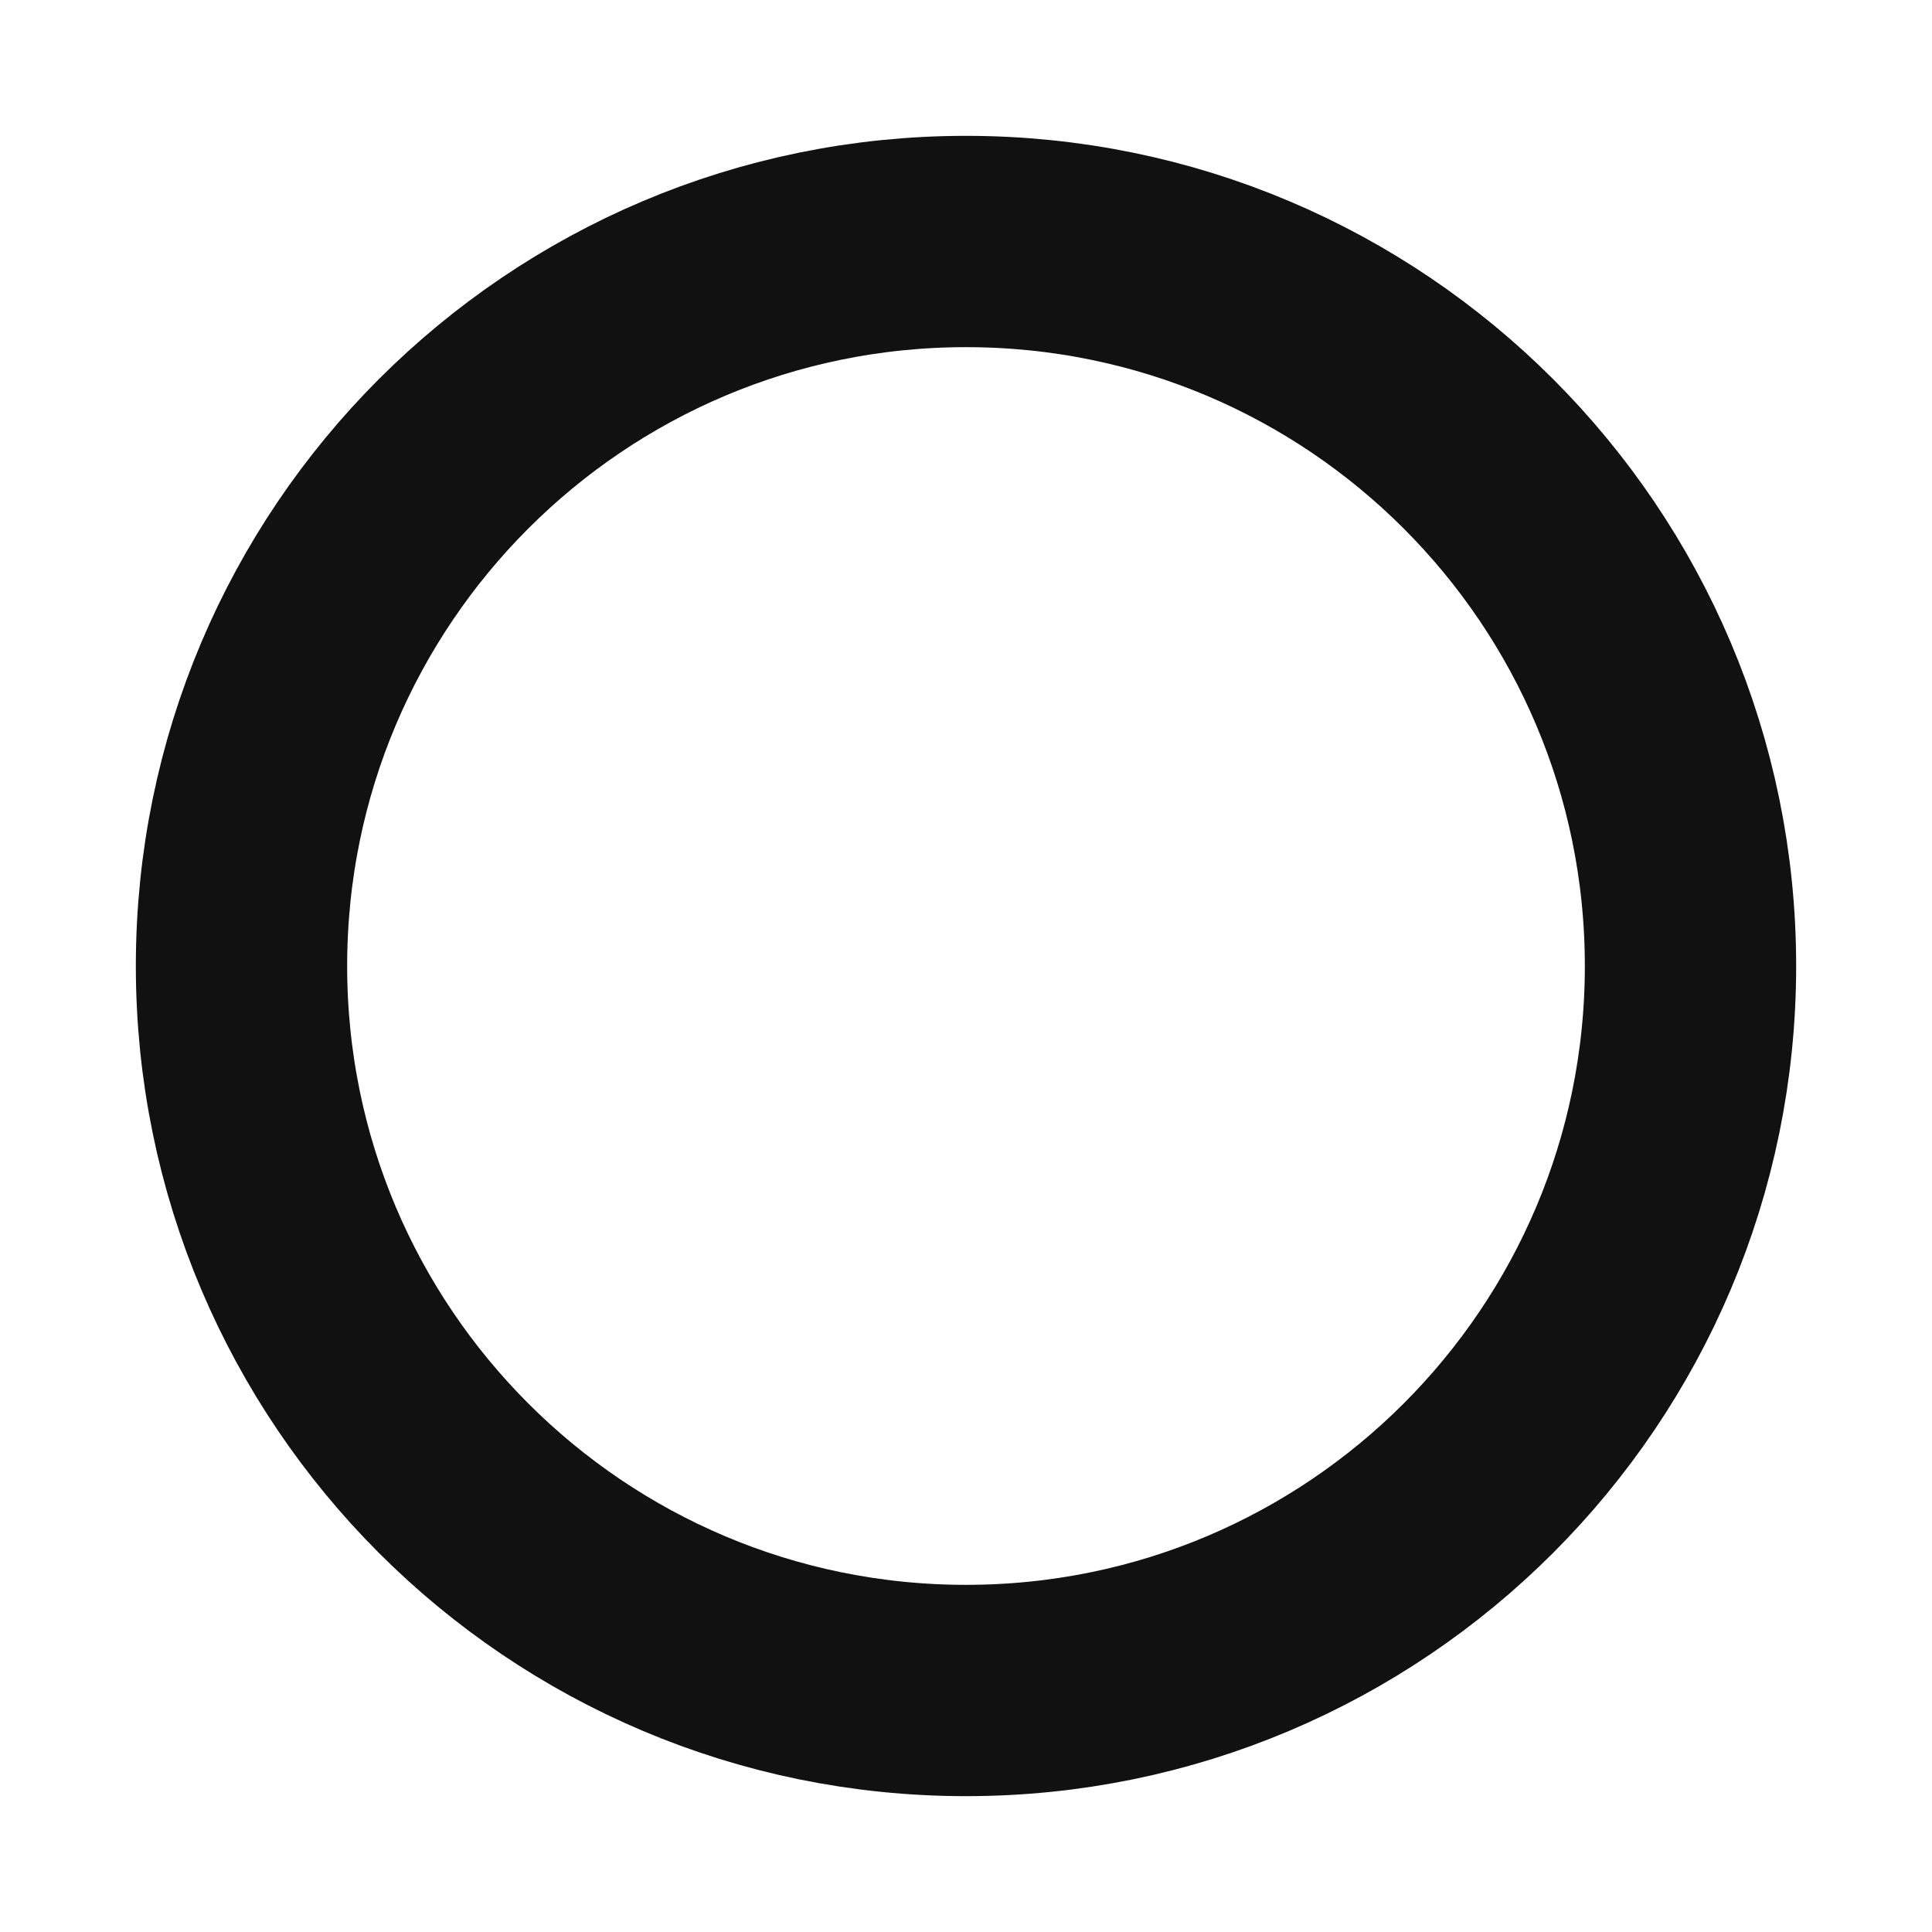
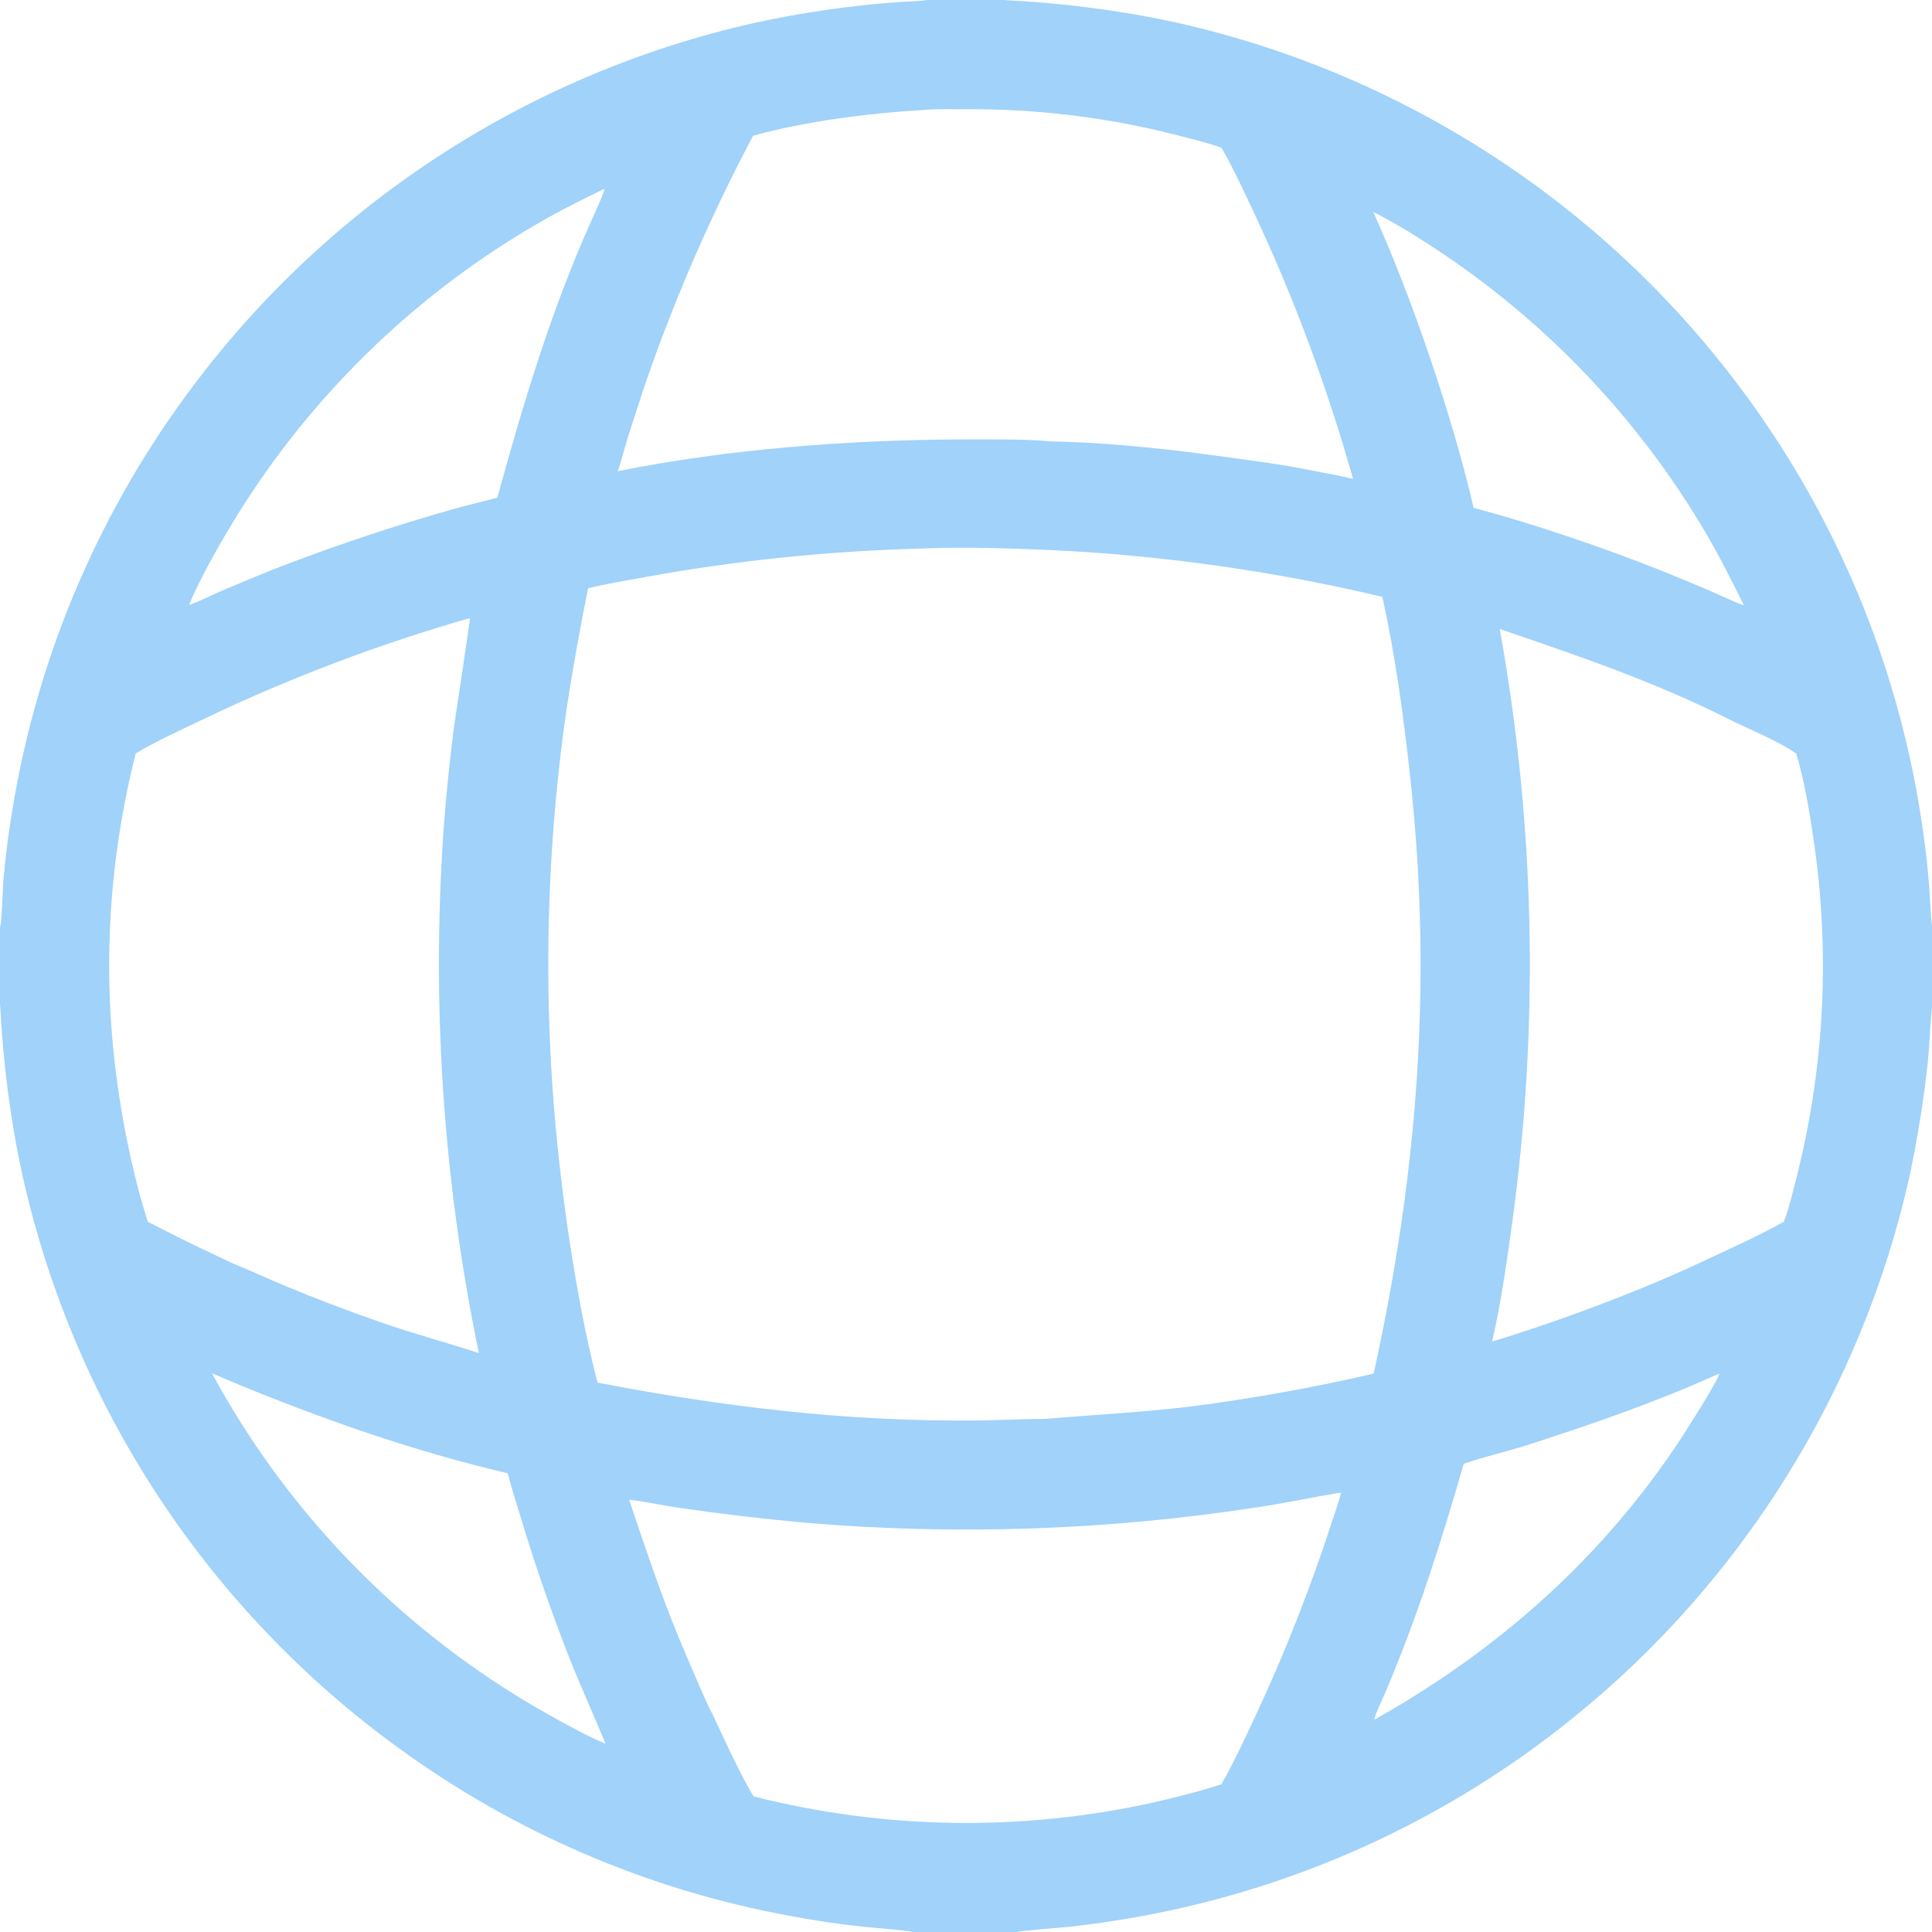
- <svg xmlns="http://www.w3.org/2000/svg" width="32" height="32" viewBox="0 0 32 32">
-   <circle cx="16" cy="16" r="12" fill="none" stroke="#111111" stroke-width="3.5" />
+ <svg xmlns="http://www.w3.org/2000/svg" width="65" height="65" viewBox="0 0 65 65" fill="none">
+   <circle cx="32.5" cy="32.5" r="31" fill="none" stroke="#A0D2FA" stroke-width="1.25" stroke-opacity="0.5" />
+   <path d="M31.184 0H33.789C33.798 0.002 33.808 0.003 33.817 0.005C35.755 0.103 37.665 0.343 39.564 0.756C47.3 2.487 54.14 6.978 58.803 13.389C61.82 17.53 63.81 22.328 64.612 27.389C64.744 28.199 64.842 29.015 64.907 29.834C64.931 30.144 64.955 30.873 65 31.144V33.884C64.934 34.504 64.917 35.161 64.852 35.8C64.709 37.088 64.502 38.369 64.231 39.636C62.614 46.785 58.633 53.18 52.933 57.788C48.861 61.086 44.047 63.346 38.908 64.37C37.943 64.563 36.969 64.714 35.991 64.823C35.688 64.856 34.401 64.95 34.204 65H30.73C30.435 64.93 29.517 64.873 29.161 64.835C28.279 64.745 27.401 64.616 26.531 64.449C21.796 63.576 17.317 61.652 13.423 58.819C7.002 54.165 2.501 47.327 0.766 39.588C0.345 37.677 0.107 35.773 0.005 33.825C0.003 33.816 0.002 33.807 0 33.798V31.206C0.072 30.927 0.088 29.932 0.116 29.59C0.193 28.719 0.308 27.852 0.46 26.992C1.325 21.914 3.392 17.116 6.487 12.999C11.132 6.801 17.835 2.464 25.393 0.768C26.968 0.426 28.601 0.185 30.209 0.072C30.515 0.05 30.852 0.05 31.153 0.005L31.184 0ZM19.786 19.792C19.514 21.131 19.273 22.477 19.065 23.829C18.313 29.038 18.246 34.322 18.867 39.549C19.116 41.714 19.552 44.396 20.102 46.516C24.329 47.331 28.499 47.833 32.811 47.791C33.6 47.784 34.398 47.738 35.184 47.736C36.865 47.593 38.389 47.521 40.097 47.316C42.153 47.05 44.196 46.682 46.216 46.214C47.688 39.508 48.196 33.116 47.458 26.27C47.24 24.246 46.952 22.064 46.506 20.079C42.597 19.152 38.606 18.614 34.591 18.475C33.46 18.434 32.172 18.403 31.038 18.455C27.898 18.535 24.768 18.857 21.678 19.419C21.103 19.528 20.335 19.651 19.786 19.792ZM25.337 4.567C23.975 7.137 22.805 9.803 21.837 12.546C21.594 13.229 21.376 13.944 21.148 14.634C21.024 15.007 20.915 15.503 20.779 15.854C24.462 15.107 28.651 14.791 32.4 14.784C33.239 14.783 34.541 14.769 35.349 14.85C37.627 14.898 39.777 15.164 42.022 15.483C42.849 15.592 43.672 15.73 44.489 15.897C44.792 15.956 45.234 16.033 45.522 16.115C44.665 13.063 43.56 10.087 42.217 7.216C41.952 6.649 41.411 5.483 41.092 4.972C40.685 4.818 40.154 4.692 39.727 4.579C37.342 3.956 34.884 3.652 32.418 3.675C32.035 3.675 31.473 3.662 31.102 3.698C29.24 3.806 27.138 4.071 25.337 4.567ZM6.375 20.349C6.766 20.213 7.194 19.984 7.584 19.823C8.266 19.541 8.962 19.24 9.652 18.982C11.494 18.281 13.366 17.661 15.262 17.125C15.754 16.982 16.252 16.879 16.733 16.742C17.605 13.568 18.526 10.494 19.872 7.478C19.943 7.318 20.343 6.456 20.337 6.349C19.456 6.778 18.678 7.168 17.831 7.672C13.832 10.048 10.462 13.349 8.003 17.297C7.445 18.201 6.788 19.344 6.372 20.317L6.375 20.349ZM60.011 41.105C60.171 40.752 60.406 39.759 60.51 39.345C61.4 35.685 61.567 31.886 61.003 28.161C60.879 27.301 60.688 26.188 60.434 25.354C59.81 24.917 58.794 24.514 58.093 24.161C55.627 22.919 53.058 22.053 50.457 21.161C51.639 27.706 51.787 34.395 50.896 40.986C50.719 42.294 50.5 43.839 50.201 45.135C52.434 44.459 55.238 43.413 57.352 42.409C58.151 42.037 59.247 41.542 60.011 41.105ZM20.373 58.665C19.985 57.718 19.57 56.817 19.183 55.848C18.561 54.268 18.004 52.663 17.515 51.037C17.381 50.588 17.192 50.014 17.083 49.567C13.892 48.821 10.762 47.718 7.741 46.463C7.541 46.38 7.333 46.28 7.132 46.205C9.535 50.639 13.053 54.369 17.339 57.026C18.036 57.463 19.615 58.364 20.373 58.665ZM58.673 20.366C58.246 19.511 57.866 18.742 57.378 17.911C55.368 14.501 52.685 11.537 49.49 9.201C48.564 8.523 47.224 7.636 46.202 7.132C47.49 9.976 48.874 14.034 49.577 17.085C51.548 17.607 53.924 18.417 55.824 19.171C56.395 19.399 56.963 19.634 57.529 19.876C57.825 20.006 58.386 20.276 58.673 20.366ZM49.245 49.247C48.492 51.866 47.68 54.423 46.61 56.935C46.549 57.078 46.233 57.748 46.24 57.847L46.247 57.853C50.415 55.512 53.926 52.4 56.559 48.39C56.728 48.132 57.824 46.417 57.837 46.227L57.826 46.216C55.786 47.149 53.593 47.904 51.46 48.594C50.752 48.824 49.931 49.007 49.245 49.247ZM45.063 50.223C44.123 50.379 43.202 50.58 42.254 50.718C37.229 51.489 32.131 51.66 27.066 51.228C25.644 51.097 24.225 50.929 22.811 50.724C22.302 50.651 21.65 50.506 21.166 50.456C21.765 52.236 22.354 54.01 23.106 55.736C23.333 56.256 23.713 57.191 23.974 57.678C24.313 58.405 24.943 59.778 25.354 60.439C29.758 61.555 34.362 61.626 38.798 60.645C39.4 60.508 40.517 60.233 41.094 60.027C41.472 59.376 41.922 58.41 42.242 57.723C43.234 55.6 44.093 53.417 44.815 51.188C44.875 50.995 45.104 50.362 45.113 50.227L45.063 50.223ZM7.965 42.561C8.505 42.78 9.039 43.033 9.582 43.258C10.631 43.694 11.693 44.098 12.767 44.472C13.908 44.874 15.006 45.159 16.111 45.525C14.909 39.722 14.511 33.782 14.927 27.871C15.011 26.746 15.125 25.624 15.268 24.505C15.316 24.138 15.828 20.842 15.809 20.795C12.746 21.672 9.761 22.802 6.886 24.175C6.312 24.446 5.083 25.018 4.567 25.349C3.61 29.106 3.419 33.017 4.006 36.849C4.201 38.175 4.555 39.824 4.974 41.106C5.689 41.469 6.404 41.842 7.133 42.174C7.37 42.282 7.732 42.471 7.965 42.561Z" fill="#A0D2FA" />
</svg>
